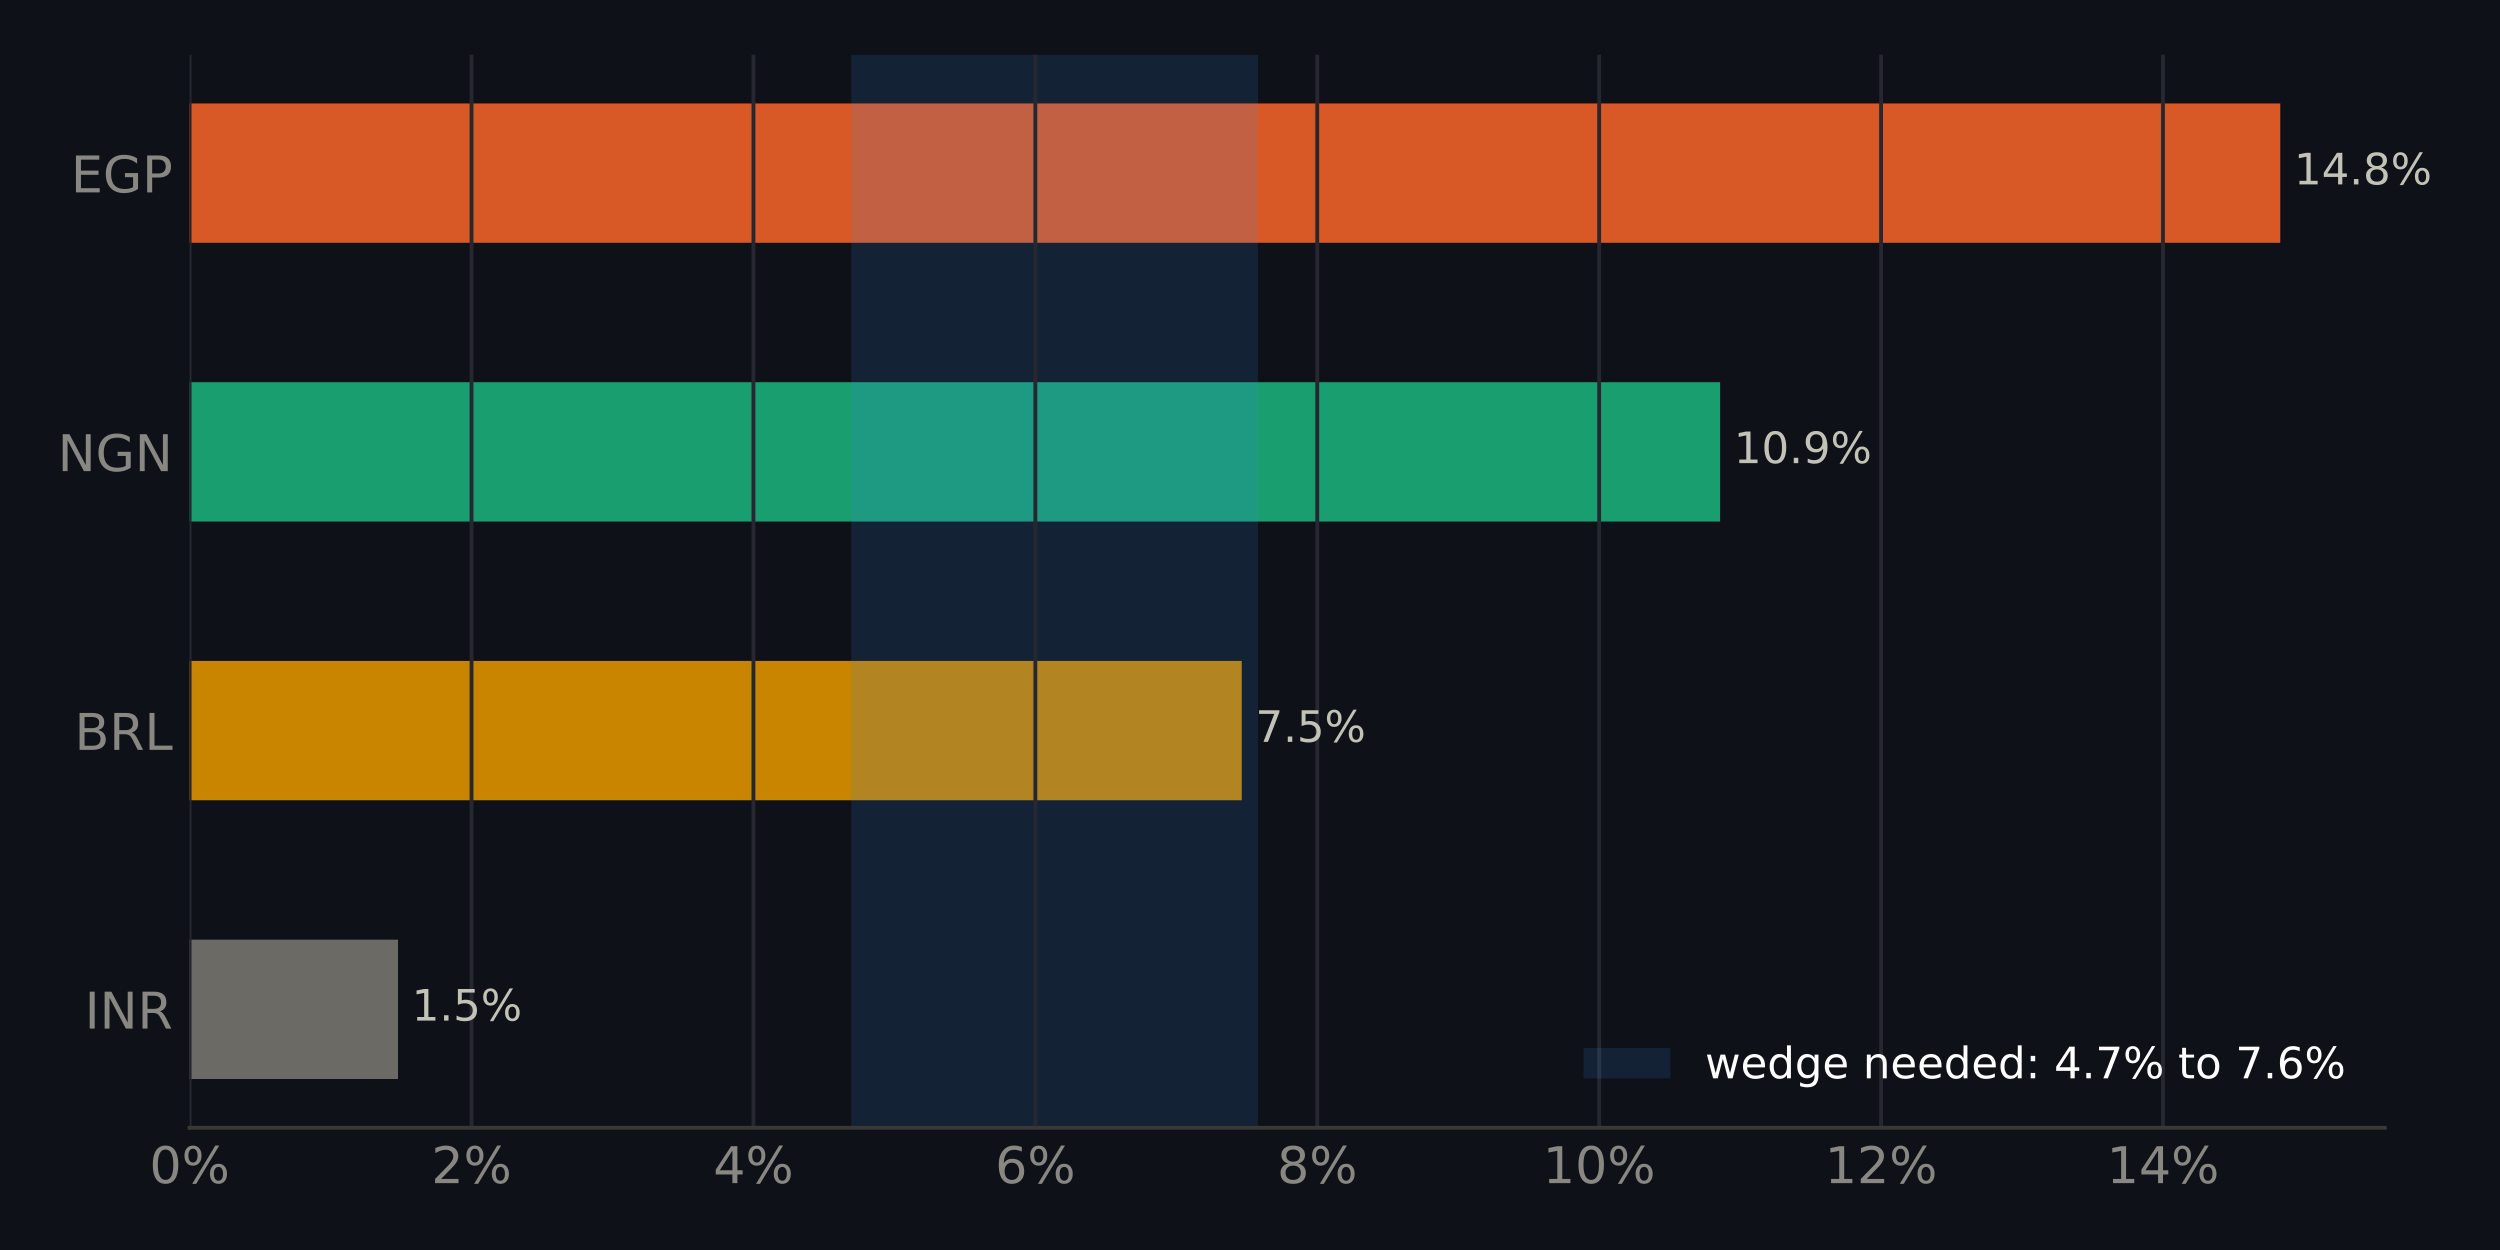
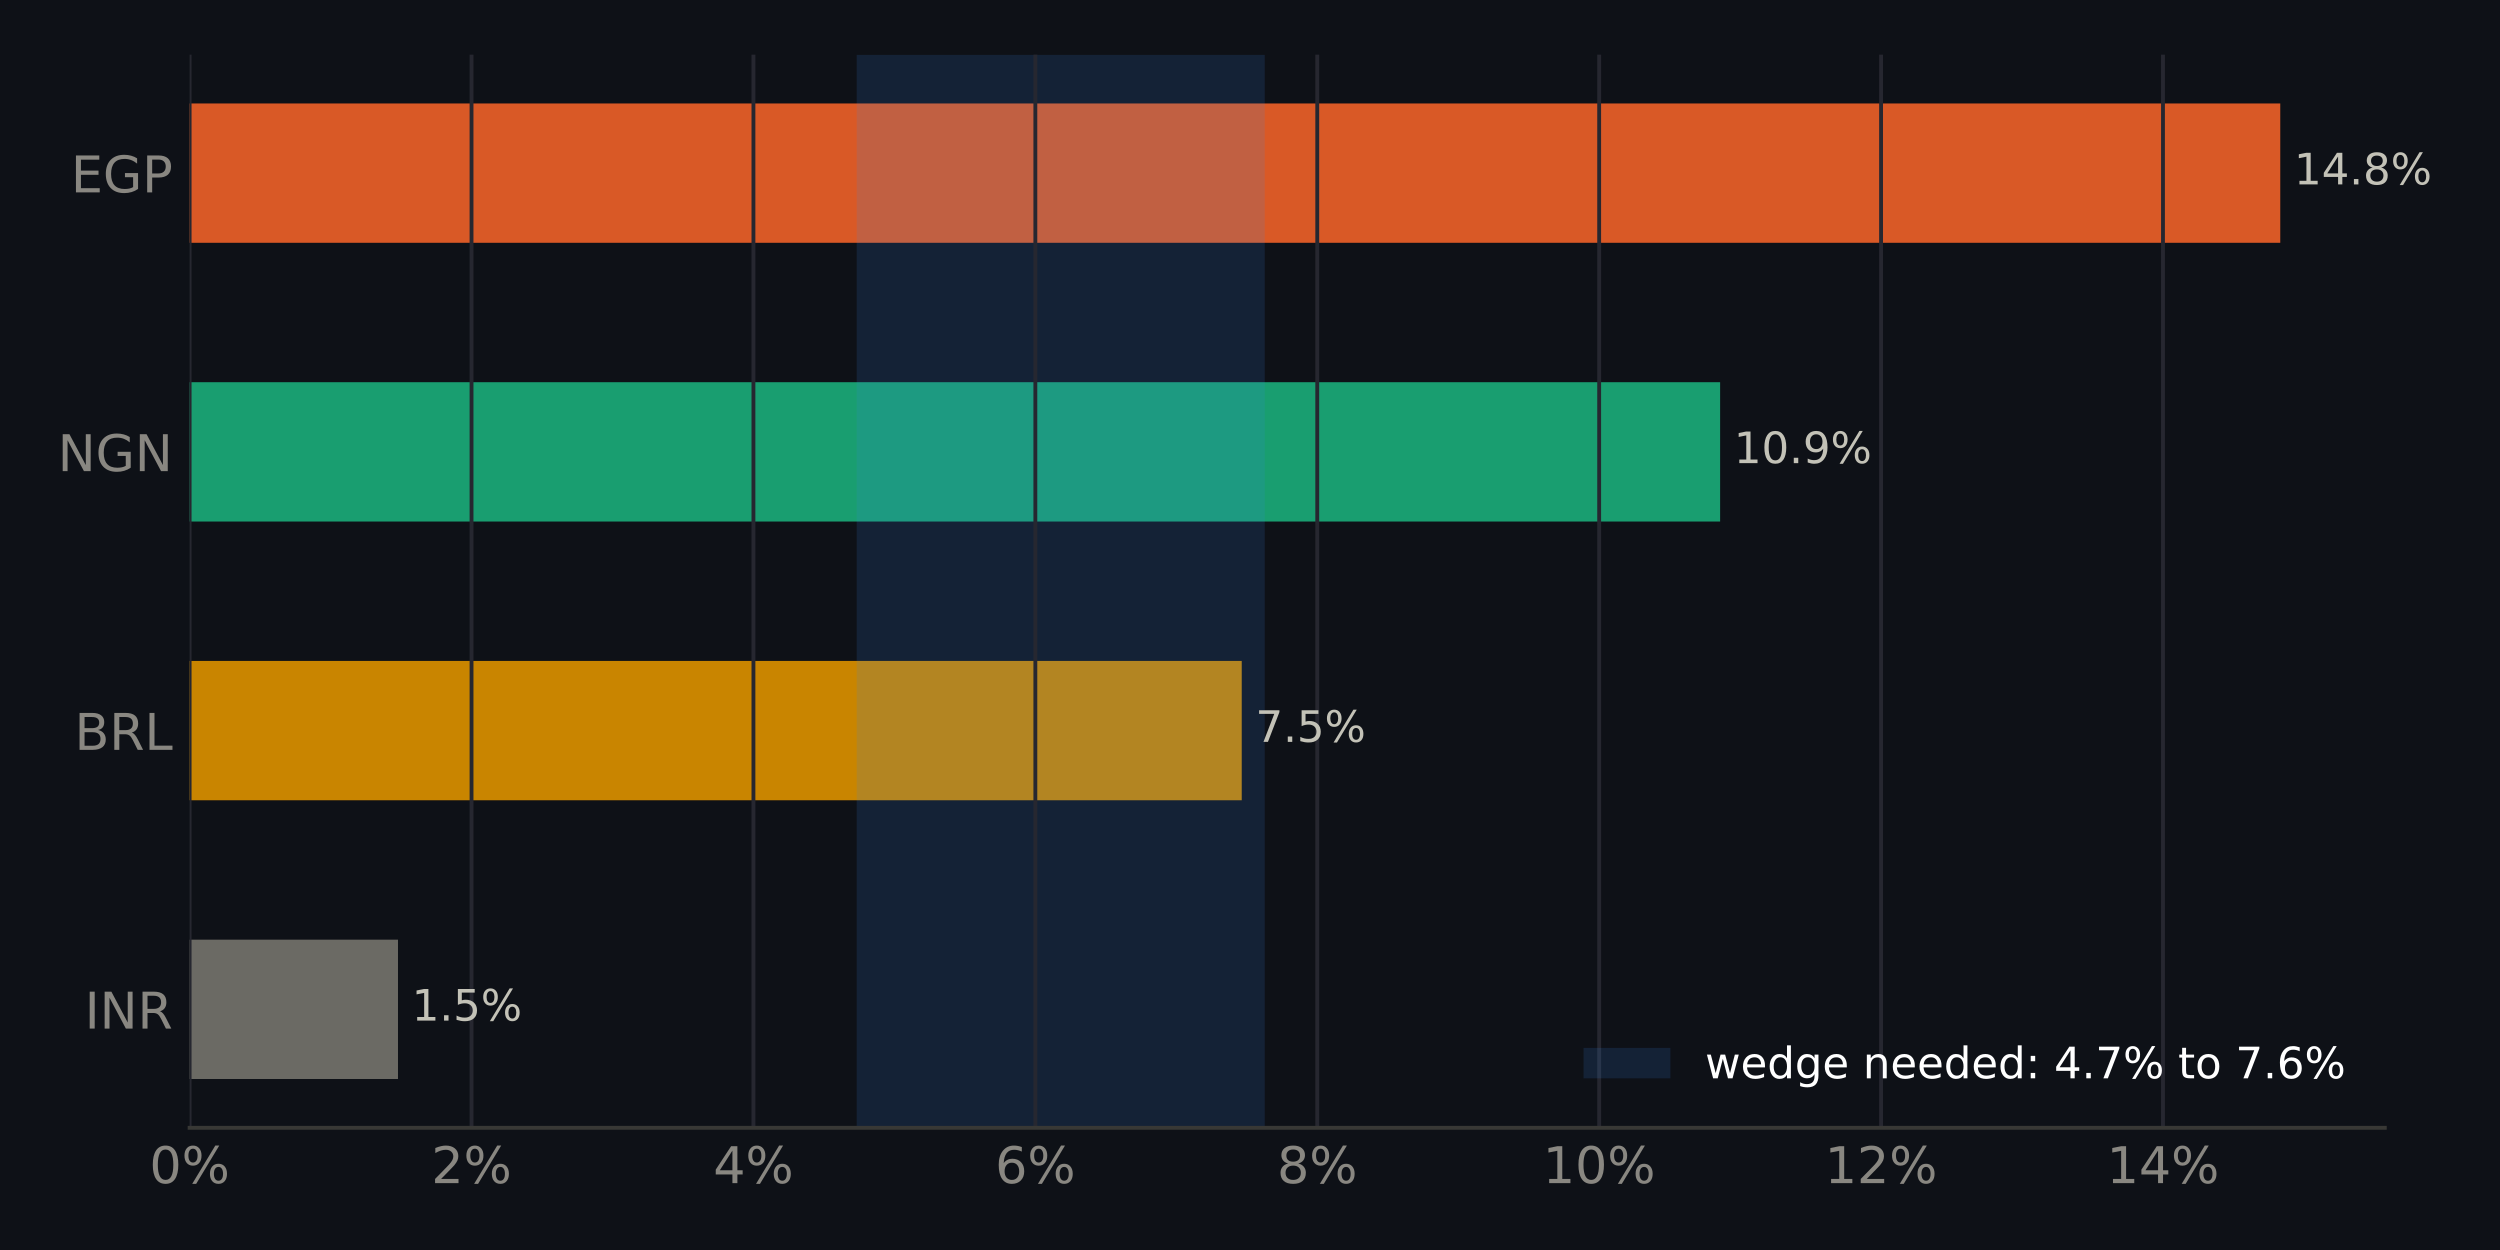
<svg xmlns="http://www.w3.org/2000/svg" xmlns:xlink="http://www.w3.org/1999/xlink" width="518.4pt" height="259.2pt" viewBox="0 0 518.4 259.2" version="1.1">
  <defs>
    <style type="text/css">*{stroke-linejoin: round; stroke-linecap: butt}</style>
  </defs>
  <g id="figure_1">
    <g id="patch_1">
      <path d="M 0 259.2  L 518.4 259.2  L 518.4 0  L 0 0  z " style="fill: #0e1117" />
    </g>
    <g id="axes_1">
      <g id="patch_2">
        <path d="M 39.32 233.86  L 494.511 233.86  L 494.511 11.34  L 39.32 11.34  z " style="fill: #0e1117" />
      </g>
      <g id="patch_3">
-         <path d="M 39.32 223.745  L 82.528 223.745  L 82.528 194.847  L 39.32 194.847  z " clip-path="url(#pa70f6aac29)" style="fill: #6b6a64" />
+         <path d="M 39.32 223.745  L 82.528 223.745  L 82.528 194.847  L 39.32 194.847  z " clip-path="url(#p6278d173bf)" style="fill: #6b6a64" />
      </g>
      <g id="patch_4">
-         <path d="M 39.32 165.948  L 257.485 165.948  L 257.485 137.049  L 39.32 137.049  z " clip-path="url(#pa70f6aac29)" style="fill: #c98500" />
+         <path d="M 39.32 165.948  L 257.485 165.948  L 257.485 137.049  L 39.32 137.049  z " clip-path="url(#p6278d173bf)" style="fill: #c98500" />
      </g>
      <g id="patch_5">
-         <path d="M 39.32 108.151  L 356.684 108.151  L 356.684 79.252  L 39.32 79.252  z " clip-path="url(#pa70f6aac29)" style="fill: #199e70" />
+         <path d="M 39.32 108.151  L 356.684 108.151  L 356.684 79.252  L 39.32 79.252  z " clip-path="url(#p6278d173bf)" style="fill: #199e70" />
      </g>
      <g id="patch_6">
-         <path d="M 39.32 50.353  L 472.836 50.353  L 472.836 21.455  L 39.32 21.455  z " clip-path="url(#pa70f6aac29)" style="fill: #d95926" />
+         <path d="M 39.32 50.353  L 472.836 50.353  L 472.836 21.455  L 39.32 21.455  z " clip-path="url(#p6278d173bf)" style="fill: #d95926" />
      </g>
      <g id="patch_7">
-         <path d="M 176.515 233.86  L 260.837 233.86  L 260.837 11.34  L 176.515 11.34  z " clip-path="url(#pa70f6aac29)" style="fill: #3987e5; opacity: 0.15" />
+         <path d="M 177.647 233.86  L 262.252 233.86  L 262.252 11.34  L 177.647 11.34  z " clip-path="url(#p6278d173bf)" style="fill: #3987e5; opacity: 0.15" />
      </g>
      <g id="matplotlib.axis_1">
        <g id="xtick_1">
          <g id="line2d_1">
-             <path d="M 39.32 233.86  L 39.32 11.34  " clip-path="url(#pa70f6aac29)" style="fill: none; stroke: #262730; stroke-width: 0.8; stroke-linecap: square" />
+             <path d="M 39.32 233.86  L 39.32 11.34  " clip-path="url(#p6278d173bf)" style="fill: none; stroke: #262730; stroke-width: 0.8; stroke-linecap: square" />
          </g>
          <g id="line2d_2" />
          <g id="text_1">
            <g style="fill: #898781" transform="translate(30.99137 245.3375) scale(0.105 -0.105)">
              <defs>
                <path id="DejaVuSans-13" d="M 2034 4250  Q 1547 4250 1301 3770  Q 1056 3291 1056 2328  Q 1056 1369 1301 889  Q 1547 409 2034 409  Q 2525 409 2770 889  Q 3016 1369 3016 2328  Q 3016 3291 2770 3770  Q 2525 4250 2034 4250  z M 2034 4750  Q 2819 4750 3233 4129  Q 3647 3509 3647 2328  Q 3647 1150 3233 529  Q 2819 -91 2034 -91  Q 1250 -91 836 529  Q 422 1150 422 2328  Q 422 3509 836 4129  Q 1250 4750 2034 4750  z " transform="scale(0.015625)" />
                <path id="DejaVuSans-8" d="M 4653 2053  Q 4381 2053 4226 1822  Q 4072 1591 4072 1178  Q 4072 772 4226 539  Q 4381 306 4653 306  Q 4919 306 5073 539  Q 5228 772 5228 1178  Q 5228 1588 5073 1820  Q 4919 2053 4653 2053  z M 4653 2450  Q 5147 2450 5437 2106  Q 5728 1763 5728 1178  Q 5728 594 5436 251  Q 5144 -91 4653 -91  Q 4153 -91 3862 251  Q 3572 594 3572 1178  Q 3572 1766 3864 2108  Q 4156 2450 4653 2450  z M 1428 4353  Q 1159 4353 1004 4120  Q 850 3888 850 3481  Q 850 3069 1003 2837  Q 1156 2606 1428 2606  Q 1700 2606 1854 2837  Q 2009 3069 2009 3481  Q 2009 3884 1853 4118  Q 1697 4353 1428 4353  z M 4250 4750  L 4750 4750  L 1831 -91  L 1331 -91  L 4250 4750  z M 1428 4750  Q 1922 4750 2215 4408  Q 2509 4066 2509 3481  Q 2509 2891 2217 2550  Q 1925 2209 1428 2209  Q 931 2209 642 2551  Q 353 2894 353 3481  Q 353 4063 643 4406  Q 934 4750 1428 4750  z " transform="scale(0.015625)" />
              </defs>
              <use xlink:href="#DejaVuSans-13" />
              <use xlink:href="#DejaVuSans-8" transform="translate(63.625 0)" />
            </g>
          </g>
        </g>
        <g id="xtick_2">
          <g id="line2d_3">
-             <path d="M 97.777 233.86  L 97.777 11.34  " clip-path="url(#pa70f6aac29)" style="fill: none; stroke: #262730; stroke-width: 0.8; stroke-linecap: square" />
+             <path d="M 97.777 233.86  L 97.777 11.34  " clip-path="url(#p6278d173bf)" style="fill: none; stroke: #262730; stroke-width: 0.8; stroke-linecap: square" />
          </g>
          <g id="line2d_4" />
          <g id="text_2">
            <g style="fill: #898781" transform="translate(89.4479 245.3375) scale(0.105 -0.105)">
              <defs>
                <path id="DejaVuSans-15" d="M 1228 531  L 3431 531  L 3431 0  L 469 0  L 469 531  Q 828 903 1448 1529  Q 2069 2156 2228 2338  Q 2531 2678 2651 2914  Q 2772 3150 2772 3378  Q 2772 3750 2511 3984  Q 2250 4219 1831 4219  Q 1534 4219 1204 4116  Q 875 4013 500 3803  L 500 4441  Q 881 4594 1212 4672  Q 1544 4750 1819 4750  Q 2544 4750 2975 4387  Q 3406 4025 3406 3419  Q 3406 3131 3298 2873  Q 3191 2616 2906 2266  Q 2828 2175 2409 1742  Q 1991 1309 1228 531  z " transform="scale(0.015625)" />
              </defs>
              <use xlink:href="#DejaVuSans-15" />
              <use xlink:href="#DejaVuSans-8" transform="translate(63.625 0)" />
            </g>
          </g>
        </g>
        <g id="xtick_3">
          <g id="line2d_5">
-             <path d="M 156.233 233.86  L 156.233 11.34  " clip-path="url(#pa70f6aac29)" style="fill: none; stroke: #262730; stroke-width: 0.8; stroke-linecap: square" />
+             <path d="M 156.233 233.86  L 156.233 11.34  " clip-path="url(#p6278d173bf)" style="fill: none; stroke: #262730; stroke-width: 0.8; stroke-linecap: square" />
          </g>
          <g id="line2d_6" />
          <g id="text_3">
            <g style="fill: #898781" transform="translate(147.9044 245.3375) scale(0.105 -0.105)">
              <defs>
                <path id="DejaVuSans-17" d="M 2419 4116  L 825 1625  L 2419 1625  L 2419 4116  z M 2253 4666  L 3047 4666  L 3047 1625  L 3713 1625  L 3713 1100  L 3047 1100  L 3047 0  L 2419 0  L 2419 1100  L 313 1100  L 313 1709  L 2253 4666  z " transform="scale(0.015625)" />
              </defs>
              <use xlink:href="#DejaVuSans-17" />
              <use xlink:href="#DejaVuSans-8" transform="translate(63.625 0)" />
            </g>
          </g>
        </g>
        <g id="xtick_4">
          <g id="line2d_7">
-             <path d="M 214.69 233.86  L 214.69 11.34  " clip-path="url(#pa70f6aac29)" style="fill: none; stroke: #262730; stroke-width: 0.8; stroke-linecap: square" />
+             <path d="M 214.69 233.86  L 214.69 11.34  " clip-path="url(#p6278d173bf)" style="fill: none; stroke: #262730; stroke-width: 0.8; stroke-linecap: square" />
          </g>
          <g id="line2d_8" />
          <g id="text_4">
            <g style="fill: #898781" transform="translate(206.361 245.3375) scale(0.105 -0.105)">
              <defs>
                <path id="DejaVuSans-19" d="M 2113 2584  Q 1688 2584 1439 2293  Q 1191 2003 1191 1497  Q 1191 994 1439 701  Q 1688 409 2113 409  Q 2538 409 2786 701  Q 3034 994 3034 1497  Q 3034 2003 2786 2293  Q 2538 2584 2113 2584  z M 3366 4563  L 3366 3988  Q 3128 4100 2886 4159  Q 2644 4219 2406 4219  Q 1781 4219 1451 3797  Q 1122 3375 1075 2522  Q 1259 2794 1537 2939  Q 1816 3084 2150 3084  Q 2853 3084 3261 2657  Q 3669 2231 3669 1497  Q 3669 778 3244 343  Q 2819 -91 2113 -91  Q 1303 -91 875 529  Q 447 1150 447 2328  Q 447 3434 972 4092  Q 1497 4750 2381 4750  Q 2619 4750 2861 4703  Q 3103 4656 3366 4563  z " transform="scale(0.015625)" />
              </defs>
              <use xlink:href="#DejaVuSans-19" />
              <use xlink:href="#DejaVuSans-8" transform="translate(63.625 0)" />
            </g>
          </g>
        </g>
        <g id="xtick_5">
          <g id="line2d_9">
-             <path d="M 273.146 233.86  L 273.146 11.34  " clip-path="url(#pa70f6aac29)" style="fill: none; stroke: #262730; stroke-width: 0.8; stroke-linecap: square" />
+             <path d="M 273.146 233.86  L 273.146 11.34  " clip-path="url(#p6278d173bf)" style="fill: none; stroke: #262730; stroke-width: 0.8; stroke-linecap: square" />
          </g>
          <g id="line2d_10" />
          <g id="text_5">
            <g style="fill: #898781" transform="translate(264.8175 245.3375) scale(0.105 -0.105)">
              <defs>
                <path id="DejaVuSans-1b" d="M 2034 2216  Q 1584 2216 1326 1975  Q 1069 1734 1069 1313  Q 1069 891 1326 650  Q 1584 409 2034 409  Q 2484 409 2743 651  Q 3003 894 3003 1313  Q 3003 1734 2745 1975  Q 2488 2216 2034 2216  z M 1403 2484  Q 997 2584 770 2862  Q 544 3141 544 3541  Q 544 4100 942 4425  Q 1341 4750 2034 4750  Q 2731 4750 3128 4425  Q 3525 4100 3525 3541  Q 3525 3141 3298 2862  Q 3072 2584 2669 2484  Q 3125 2378 3379 2068  Q 3634 1759 3634 1313  Q 3634 634 3220 271  Q 2806 -91 2034 -91  Q 1263 -91 848 271  Q 434 634 434 1313  Q 434 1759 690 2068  Q 947 2378 1403 2484  z M 1172 3481  Q 1172 3119 1398 2916  Q 1625 2713 2034 2713  Q 2441 2713 2670 2916  Q 2900 3119 2900 3481  Q 2900 3844 2670 4047  Q 2441 4250 2034 4250  Q 1625 4250 1398 4047  Q 1172 3844 1172 3481  z " transform="scale(0.015625)" />
              </defs>
              <use xlink:href="#DejaVuSans-1b" />
              <use xlink:href="#DejaVuSans-8" transform="translate(63.625 0)" />
            </g>
          </g>
        </g>
        <g id="xtick_6">
          <g id="line2d_11">
-             <path d="M 331.603 233.86  L 331.603 11.34  " clip-path="url(#pa70f6aac29)" style="fill: none; stroke: #262730; stroke-width: 0.8; stroke-linecap: square" />
+             <path d="M 331.603 233.86  L 331.603 11.34  " clip-path="url(#p6278d173bf)" style="fill: none; stroke: #262730; stroke-width: 0.8; stroke-linecap: square" />
          </g>
          <g id="line2d_12" />
          <g id="text_6">
            <g style="fill: #898781" transform="translate(319.9337 245.3375) scale(0.105 -0.105)">
              <defs>
                <path id="DejaVuSans-14" d="M 794 531  L 1825 531  L 1825 4091  L 703 3866  L 703 4441  L 1819 4666  L 2450 4666  L 2450 531  L 3481 531  L 3481 0  L 794 0  L 794 531  z " transform="scale(0.015625)" />
              </defs>
              <use xlink:href="#DejaVuSans-14" />
              <use xlink:href="#DejaVuSans-13" transform="translate(63.625 0)" />
              <use xlink:href="#DejaVuSans-8" transform="translate(127.25 0)" />
            </g>
          </g>
        </g>
        <g id="xtick_7">
          <g id="line2d_13">
-             <path d="M 390.059 233.86  L 390.059 11.34  " clip-path="url(#pa70f6aac29)" style="fill: none; stroke: #262730; stroke-width: 0.8; stroke-linecap: square" />
+             <path d="M 390.059 233.86  L 390.059 11.34  " clip-path="url(#p6278d173bf)" style="fill: none; stroke: #262730; stroke-width: 0.8; stroke-linecap: square" />
          </g>
          <g id="line2d_14" />
          <g id="text_7">
            <g style="fill: #898781" transform="translate(378.3903 245.3375) scale(0.105 -0.105)">
              <use xlink:href="#DejaVuSans-14" />
              <use xlink:href="#DejaVuSans-15" transform="translate(63.625 0)" />
              <use xlink:href="#DejaVuSans-8" transform="translate(127.25 0)" />
            </g>
          </g>
        </g>
        <g id="xtick_8">
          <g id="line2d_15">
-             <path d="M 448.516 233.86  L 448.516 11.34  " clip-path="url(#pa70f6aac29)" style="fill: none; stroke: #262730; stroke-width: 0.8; stroke-linecap: square" />
+             <path d="M 448.516 233.86  L 448.516 11.34  " clip-path="url(#p6278d173bf)" style="fill: none; stroke: #262730; stroke-width: 0.8; stroke-linecap: square" />
          </g>
          <g id="line2d_16" />
          <g id="text_8">
            <g style="fill: #898781" transform="translate(436.8468 245.3375) scale(0.105 -0.105)">
              <use xlink:href="#DejaVuSans-14" />
              <use xlink:href="#DejaVuSans-17" transform="translate(63.625 0)" />
              <use xlink:href="#DejaVuSans-8" transform="translate(127.25 0)" />
            </g>
          </g>
        </g>
      </g>
      <g id="matplotlib.axis_2">
        <g id="ytick_1">
          <g id="line2d_17" />
          <g id="text_9">
            <g style="fill: #898781" transform="translate(17.57133 213.2849) scale(0.105 -0.105)">
              <defs>
                <path id="DejaVuSans-2c" d="M 628 4666  L 1259 4666  L 1259 0  L 628 0  L 628 4666  z " transform="scale(0.015625)" />
                <path id="DejaVuSans-31" d="M 628 4666  L 1478 4666  L 3547 763  L 3547 4666  L 4159 4666  L 4159 0  L 3309 0  L 1241 3903  L 1241 0  L 628 0  L 628 4666  z " transform="scale(0.015625)" />
                <path id="DejaVuSans-35" d="M 2841 2188  Q 3044 2119 3236 1894  Q 3428 1669 3622 1275  L 4263 0  L 3584 0  L 2988 1197  Q 2756 1666 2539 1819  Q 2322 1972 1947 1972  L 1259 1972  L 1259 0  L 628 0  L 628 4666  L 2053 4666  Q 2853 4666 3247 4331  Q 3641 3997 3641 3322  Q 3641 2881 3436 2590  Q 3231 2300 2841 2188  z M 1259 4147  L 1259 2491  L 2053 2491  Q 2509 2491 2742 2702  Q 2975 2913 2975 3322  Q 2975 3731 2742 3939  Q 2509 4147 2053 4147  L 1259 4147  z " transform="scale(0.015625)" />
              </defs>
              <use xlink:href="#DejaVuSans-2c" />
              <use xlink:href="#DejaVuSans-31" transform="translate(29.5 0)" />
              <use xlink:href="#DejaVuSans-35" transform="translate(104.3125 0)" />
            </g>
          </g>
        </g>
        <g id="ytick_2">
          <g id="line2d_18" />
          <g id="text_10">
            <g style="fill: #898781" transform="translate(15.46969 155.4875) scale(0.105 -0.105)">
              <defs>
                <path id="DejaVuSans-25" d="M 1259 2228  L 1259 519  L 2272 519  Q 2781 519 3026 730  Q 3272 941 3272 1375  Q 3272 1813 3026 2020  Q 2781 2228 2272 2228  L 1259 2228  z M 1259 4147  L 1259 2741  L 2194 2741  Q 2656 2741 2882 2914  Q 3109 3088 3109 3444  Q 3109 3797 2882 3972  Q 2656 4147 2194 4147  L 1259 4147  z M 628 4666  L 2241 4666  Q 2963 4666 3353 4366  Q 3744 4066 3744 3513  Q 3744 3084 3544 2831  Q 3344 2578 2956 2516  Q 3422 2416 3680 2098  Q 3938 1781 3938 1306  Q 3938 681 3513 340  Q 3088 0 2303 0  L 628 0  L 628 4666  z " transform="scale(0.015625)" />
                <path id="DejaVuSans-2f" d="M 628 4666  L 1259 4666  L 1259 531  L 3531 531  L 3531 0  L 628 0  L 628 4666  z " transform="scale(0.015625)" />
              </defs>
              <use xlink:href="#DejaVuSans-25" />
              <use xlink:href="#DejaVuSans-35" transform="translate(68.60938 0)" />
              <use xlink:href="#DejaVuSans-2f" transform="translate(138.0938 0)" />
            </g>
          </g>
        </g>
        <g id="ytick_3">
          <g id="line2d_19" />
          <g id="text_11">
            <g style="fill: #898781" transform="translate(11.97352 97.69007) scale(0.105 -0.105)">
              <defs>
                <path id="DejaVuSans-2a" d="M 3809 666  L 3809 1919  L 2778 1919  L 2778 2438  L 4434 2438  L 4434 434  Q 4069 175 3628 42  Q 3188 -91 2688 -91  Q 1594 -91 976 548  Q 359 1188 359 2328  Q 359 3472 976 4111  Q 1594 4750 2688 4750  Q 3144 4750 3555 4637  Q 3966 4525 4313 4306  L 4313 3634  Q 3963 3931 3569 4081  Q 3175 4231 2741 4231  Q 1884 4231 1454 3753  Q 1025 3275 1025 2328  Q 1025 1384 1454 906  Q 1884 428 2741 428  Q 3075 428 3337 486  Q 3600 544 3809 666  z " transform="scale(0.015625)" />
              </defs>
              <use xlink:href="#DejaVuSans-31" />
              <use xlink:href="#DejaVuSans-2a" transform="translate(74.8125 0)" />
              <use xlink:href="#DejaVuSans-31" transform="translate(152.2969 0)" />
            </g>
          </g>
        </g>
        <g id="ytick_4">
          <g id="line2d_20" />
          <g id="text_12">
            <g style="fill: #898781" transform="translate(14.71828 39.89267) scale(0.105 -0.105)">
              <defs>
                <path id="DejaVuSans-28" d="M 628 4666  L 3578 4666  L 3578 4134  L 1259 4134  L 1259 2753  L 3481 2753  L 3481 2222  L 1259 2222  L 1259 531  L 3634 531  L 3634 0  L 628 0  L 628 4666  z " transform="scale(0.015625)" />
                <path id="DejaVuSans-33" d="M 1259 4147  L 1259 2394  L 2053 2394  Q 2494 2394 2734 2622  Q 2975 2850 2975 3272  Q 2975 3691 2734 3919  Q 2494 4147 2053 4147  L 1259 4147  z M 628 4666  L 2053 4666  Q 2838 4666 3239 4311  Q 3641 3956 3641 3272  Q 3641 2581 3239 2228  Q 2838 1875 2053 1875  L 1259 1875  L 1259 0  L 628 0  L 628 4666  z " transform="scale(0.015625)" />
              </defs>
              <use xlink:href="#DejaVuSans-28" />
              <use xlink:href="#DejaVuSans-2a" transform="translate(63.1875 0)" />
              <use xlink:href="#DejaVuSans-33" transform="translate(140.6719 0)" />
            </g>
          </g>
        </g>
      </g>
      <g id="patch_8">
        <path d="M 39.32 233.86  L 494.511 233.86  " style="fill: none; stroke: #383835; stroke-width: 0.8; stroke-linejoin: miter; stroke-linecap: square" />
      </g>
      <g id="text_13">
        <g style="fill: #c3c2b7" transform="translate(82.52807 211.634) scale(0.09 -0.09)">
          <defs>
            <path id="DejaVuSans-3" transform="scale(0.015625)" />
            <path id="DejaVuSans-11" d="M 684 794  L 1344 794  L 1344 0  L 684 0  L 684 794  z " transform="scale(0.015625)" />
            <path id="DejaVuSans-18" d="M 691 4666  L 3169 4666  L 3169 4134  L 1269 4134  L 1269 2991  Q 1406 3038 1543 3061  Q 1681 3084 1819 3084  Q 2600 3084 3056 2656  Q 3513 2228 3513 1497  Q 3513 744 3044 326  Q 2575 -91 1722 -91  Q 1428 -91 1123 -41  Q 819 9 494 109  L 494 744  Q 775 591 1075 516  Q 1375 441 1709 441  Q 2250 441 2565 725  Q 2881 1009 2881 1497  Q 2881 1984 2565 2268  Q 2250 2553 1709 2553  Q 1456 2553 1204 2497  Q 953 2441 691 2322  L 691 4666  z " transform="scale(0.015625)" />
          </defs>
          <use xlink:href="#DejaVuSans-3" />
          <use xlink:href="#DejaVuSans-14" transform="translate(31.78125 0)" />
          <use xlink:href="#DejaVuSans-11" transform="translate(95.40625 0)" />
          <use xlink:href="#DejaVuSans-18" transform="translate(127.1875 0)" />
          <use xlink:href="#DejaVuSans-8" transform="translate(190.8125 0)" />
        </g>
      </g>
      <g id="text_14">
        <g style="fill: #c3c2b7" transform="translate(257.4851 153.8366) scale(0.09 -0.09)">
          <defs>
            <path id="DejaVuSans-1a" d="M 525 4666  L 3525 4666  L 3525 4397  L 1831 0  L 1172 0  L 2766 4134  L 525 4134  L 525 4666  z " transform="scale(0.015625)" />
          </defs>
          <use xlink:href="#DejaVuSans-3" />
          <use xlink:href="#DejaVuSans-1a" transform="translate(31.78125 0)" />
          <use xlink:href="#DejaVuSans-11" transform="translate(95.40625 0)" />
          <use xlink:href="#DejaVuSans-18" transform="translate(127.1875 0)" />
          <use xlink:href="#DejaVuSans-8" transform="translate(190.8125 0)" />
        </g>
      </g>
      <g id="text_15">
        <g style="fill: #c3c2b7" transform="translate(356.6837 96.03919) scale(0.09 -0.09)">
          <defs>
            <path id="DejaVuSans-1c" d="M 703 97  L 703 672  Q 941 559 1184 500  Q 1428 441 1663 441  Q 2288 441 2617 861  Q 2947 1281 2994 2138  Q 2813 1869 2534 1725  Q 2256 1581 1919 1581  Q 1219 1581 811 2004  Q 403 2428 403 3163  Q 403 3881 828 4315  Q 1253 4750 1959 4750  Q 2769 4750 3195 4129  Q 3622 3509 3622 2328  Q 3622 1225 3098 567  Q 2575 -91 1691 -91  Q 1453 -91 1209 -44  Q 966 3 703 97  z M 1959 2075  Q 2384 2075 2632 2365  Q 2881 2656 2881 3163  Q 2881 3666 2632 3958  Q 2384 4250 1959 4250  Q 1534 4250 1286 3958  Q 1038 3666 1038 3163  Q 1038 2656 1286 2365  Q 1534 2075 1959 2075  z " transform="scale(0.015625)" />
          </defs>
          <use xlink:href="#DejaVuSans-3" />
          <use xlink:href="#DejaVuSans-14" transform="translate(31.78125 0)" />
          <use xlink:href="#DejaVuSans-13" transform="translate(95.40625 0)" />
          <use xlink:href="#DejaVuSans-11" transform="translate(159.0312 0)" />
          <use xlink:href="#DejaVuSans-1c" transform="translate(190.8125 0)" />
          <use xlink:href="#DejaVuSans-8" transform="translate(254.4375 0)" />
        </g>
      </g>
      <g id="text_16">
        <g style="fill: #c3c2b7" transform="translate(472.8356 38.24179) scale(0.09 -0.09)">
          <use xlink:href="#DejaVuSans-3" />
          <use xlink:href="#DejaVuSans-14" transform="translate(31.78125 0)" />
          <use xlink:href="#DejaVuSans-17" transform="translate(95.40625 0)" />
          <use xlink:href="#DejaVuSans-11" transform="translate(159.0312 0)" />
          <use xlink:href="#DejaVuSans-1b" transform="translate(190.8125 0)" />
          <use xlink:href="#DejaVuSans-8" transform="translate(254.4375 0)" />
        </g>
      </g>
      <g id="legend_1">
        <g id="patch_9">
          <path d="M 328.367 223.598  L 346.367 223.598  L 346.367 217.298  L 328.367 217.298  z " style="fill: #3987e5; opacity: 0.15" />
        </g>
        <g id="text_17">
          <g style="fill: #ffffff" transform="translate(353.5672 223.5979) scale(0.09 -0.09)">
            <defs>
              <path id="DejaVuSans-5a" d="M 269 3500  L 844 3500  L 1563 769  L 2278 3500  L 2956 3500  L 3675 769  L 4391 3500  L 4966 3500  L 4050 0  L 3372 0  L 2619 2869  L 1863 0  L 1184 0  L 269 3500  z " transform="scale(0.015625)" />
              <path id="DejaVuSans-48" d="M 3597 1894  L 3597 1613  L 953 1613  Q 991 1019 1311 708  Q 1631 397 2203 397  Q 2534 397 2845 478  Q 3156 559 3463 722  L 3463 178  Q 3153 47 2828 -22  Q 2503 -91 2169 -91  Q 1331 -91 842 396  Q 353 884 353 1716  Q 353 2575 817 3079  Q 1281 3584 2069 3584  Q 2775 3584 3186 3129  Q 3597 2675 3597 1894  z M 3022 2063  Q 3016 2534 2758 2815  Q 2500 3097 2075 3097  Q 1594 3097 1305 2825  Q 1016 2553 972 2059  L 3022 2063  z " transform="scale(0.015625)" />
              <path id="DejaVuSans-47" d="M 2906 2969  L 2906 4863  L 3481 4863  L 3481 0  L 2906 0  L 2906 525  Q 2725 213 2448 61  Q 2172 -91 1784 -91  Q 1150 -91 751 415  Q 353 922 353 1747  Q 353 2572 751 3078  Q 1150 3584 1784 3584  Q 2172 3584 2448 3432  Q 2725 3281 2906 2969  z M 947 1747  Q 947 1113 1208 752  Q 1469 391 1925 391  Q 2381 391 2643 752  Q 2906 1113 2906 1747  Q 2906 2381 2643 2742  Q 2381 3103 1925 3103  Q 1469 3103 1208 2742  Q 947 2381 947 1747  z " transform="scale(0.015625)" />
              <path id="DejaVuSans-4a" d="M 2906 1791  Q 2906 2416 2648 2759  Q 2391 3103 1925 3103  Q 1463 3103 1205 2759  Q 947 2416 947 1791  Q 947 1169 1205 825  Q 1463 481 1925 481  Q 2391 481 2648 825  Q 2906 1169 2906 1791  z M 3481 434  Q 3481 -459 3084 -895  Q 2688 -1331 1869 -1331  Q 1566 -1331 1297 -1286  Q 1028 -1241 775 -1147  L 775 -588  Q 1028 -725 1275 -790  Q 1522 -856 1778 -856  Q 2344 -856 2625 -561  Q 2906 -266 2906 331  L 2906 616  Q 2728 306 2450 153  Q 2172 0 1784 0  Q 1141 0 747 490  Q 353 981 353 1791  Q 353 2603 747 3093  Q 1141 3584 1784 3584  Q 2172 3584 2450 3431  Q 2728 3278 2906 2969  L 2906 3500  L 3481 3500  L 3481 434  z " transform="scale(0.015625)" />
              <path id="DejaVuSans-51" d="M 3513 2113  L 3513 0  L 2938 0  L 2938 2094  Q 2938 2591 2744 2837  Q 2550 3084 2163 3084  Q 1697 3084 1428 2787  Q 1159 2491 1159 1978  L 1159 0  L 581 0  L 581 3500  L 1159 3500  L 1159 2956  Q 1366 3272 1645 3428  Q 1925 3584 2291 3584  Q 2894 3584 3203 3211  Q 3513 2838 3513 2113  z " transform="scale(0.015625)" />
              <path id="DejaVuSans-1d" d="M 750 794  L 1409 794  L 1409 0  L 750 0  L 750 794  z M 750 3309  L 1409 3309  L 1409 2516  L 750 2516  L 750 3309  z " transform="scale(0.015625)" />
              <path id="DejaVuSans-57" d="M 1172 4494  L 1172 3500  L 2356 3500  L 2356 3053  L 1172 3053  L 1172 1153  Q 1172 725 1289 603  Q 1406 481 1766 481  L 2356 481  L 2356 0  L 1766 0  Q 1100 0 847 248  Q 594 497 594 1153  L 594 3053  L 172 3053  L 172 3500  L 594 3500  L 594 4494  L 1172 4494  z " transform="scale(0.015625)" />
              <path id="DejaVuSans-52" d="M 1959 3097  Q 1497 3097 1228 2736  Q 959 2375 959 1747  Q 959 1119 1226 758  Q 1494 397 1959 397  Q 2419 397 2687 759  Q 2956 1122 2956 1747  Q 2956 2369 2687 2733  Q 2419 3097 1959 3097  z M 1959 3584  Q 2709 3584 3137 3096  Q 3566 2609 3566 1747  Q 3566 888 3137 398  Q 2709 -91 1959 -91  Q 1206 -91 779 398  Q 353 888 353 1747  Q 353 2609 779 3096  Q 1206 3584 1959 3584  z " transform="scale(0.015625)" />
            </defs>
            <use xlink:href="#DejaVuSans-5a" />
            <use xlink:href="#DejaVuSans-48" transform="translate(81.78125 0)" />
            <use xlink:href="#DejaVuSans-47" transform="translate(143.3125 0)" />
            <use xlink:href="#DejaVuSans-4a" transform="translate(206.7969 0)" />
            <use xlink:href="#DejaVuSans-48" transform="translate(270.2812 0)" />
            <use xlink:href="#DejaVuSans-3" transform="translate(331.8125 0)" />
            <use xlink:href="#DejaVuSans-51" transform="translate(363.5938 0)" />
            <use xlink:href="#DejaVuSans-48" transform="translate(426.9688 0)" />
            <use xlink:href="#DejaVuSans-48" transform="translate(488.5 0)" />
            <use xlink:href="#DejaVuSans-47" transform="translate(550.0312 0)" />
            <use xlink:href="#DejaVuSans-48" transform="translate(613.5156 0)" />
            <use xlink:href="#DejaVuSans-47" transform="translate(675.0469 0)" />
            <use xlink:href="#DejaVuSans-1d" transform="translate(738.5312 0)" />
            <use xlink:href="#DejaVuSans-3" transform="translate(772.2188 0)" />
            <use xlink:href="#DejaVuSans-17" transform="translate(804 0)" />
            <use xlink:href="#DejaVuSans-11" transform="translate(867.625 0)" />
            <use xlink:href="#DejaVuSans-1a" transform="translate(899.4062 0)" />
            <use xlink:href="#DejaVuSans-8" transform="translate(963.0312 0)" />
            <use xlink:href="#DejaVuSans-3" transform="translate(1058.047 0)" />
            <use xlink:href="#DejaVuSans-57" transform="translate(1089.828 0)" />
            <use xlink:href="#DejaVuSans-52" transform="translate(1129.031 0)" />
            <use xlink:href="#DejaVuSans-3" transform="translate(1190.219 0)" />
            <use xlink:href="#DejaVuSans-1a" transform="translate(1222 0)" />
            <use xlink:href="#DejaVuSans-11" transform="translate(1285.625 0)" />
            <use xlink:href="#DejaVuSans-19" transform="translate(1317.406 0)" />
            <use xlink:href="#DejaVuSans-8" transform="translate(1381.031 0)" />
          </g>
        </g>
      </g>
    </g>
  </g>
  <defs>
-     <clipPath id="pa70f6aac29">
+     <clipPath id="p6278d173bf">
      <rect x="39.32" y="11.34" width="455.191" height="222.52" />
    </clipPath>
  </defs>
</svg>
